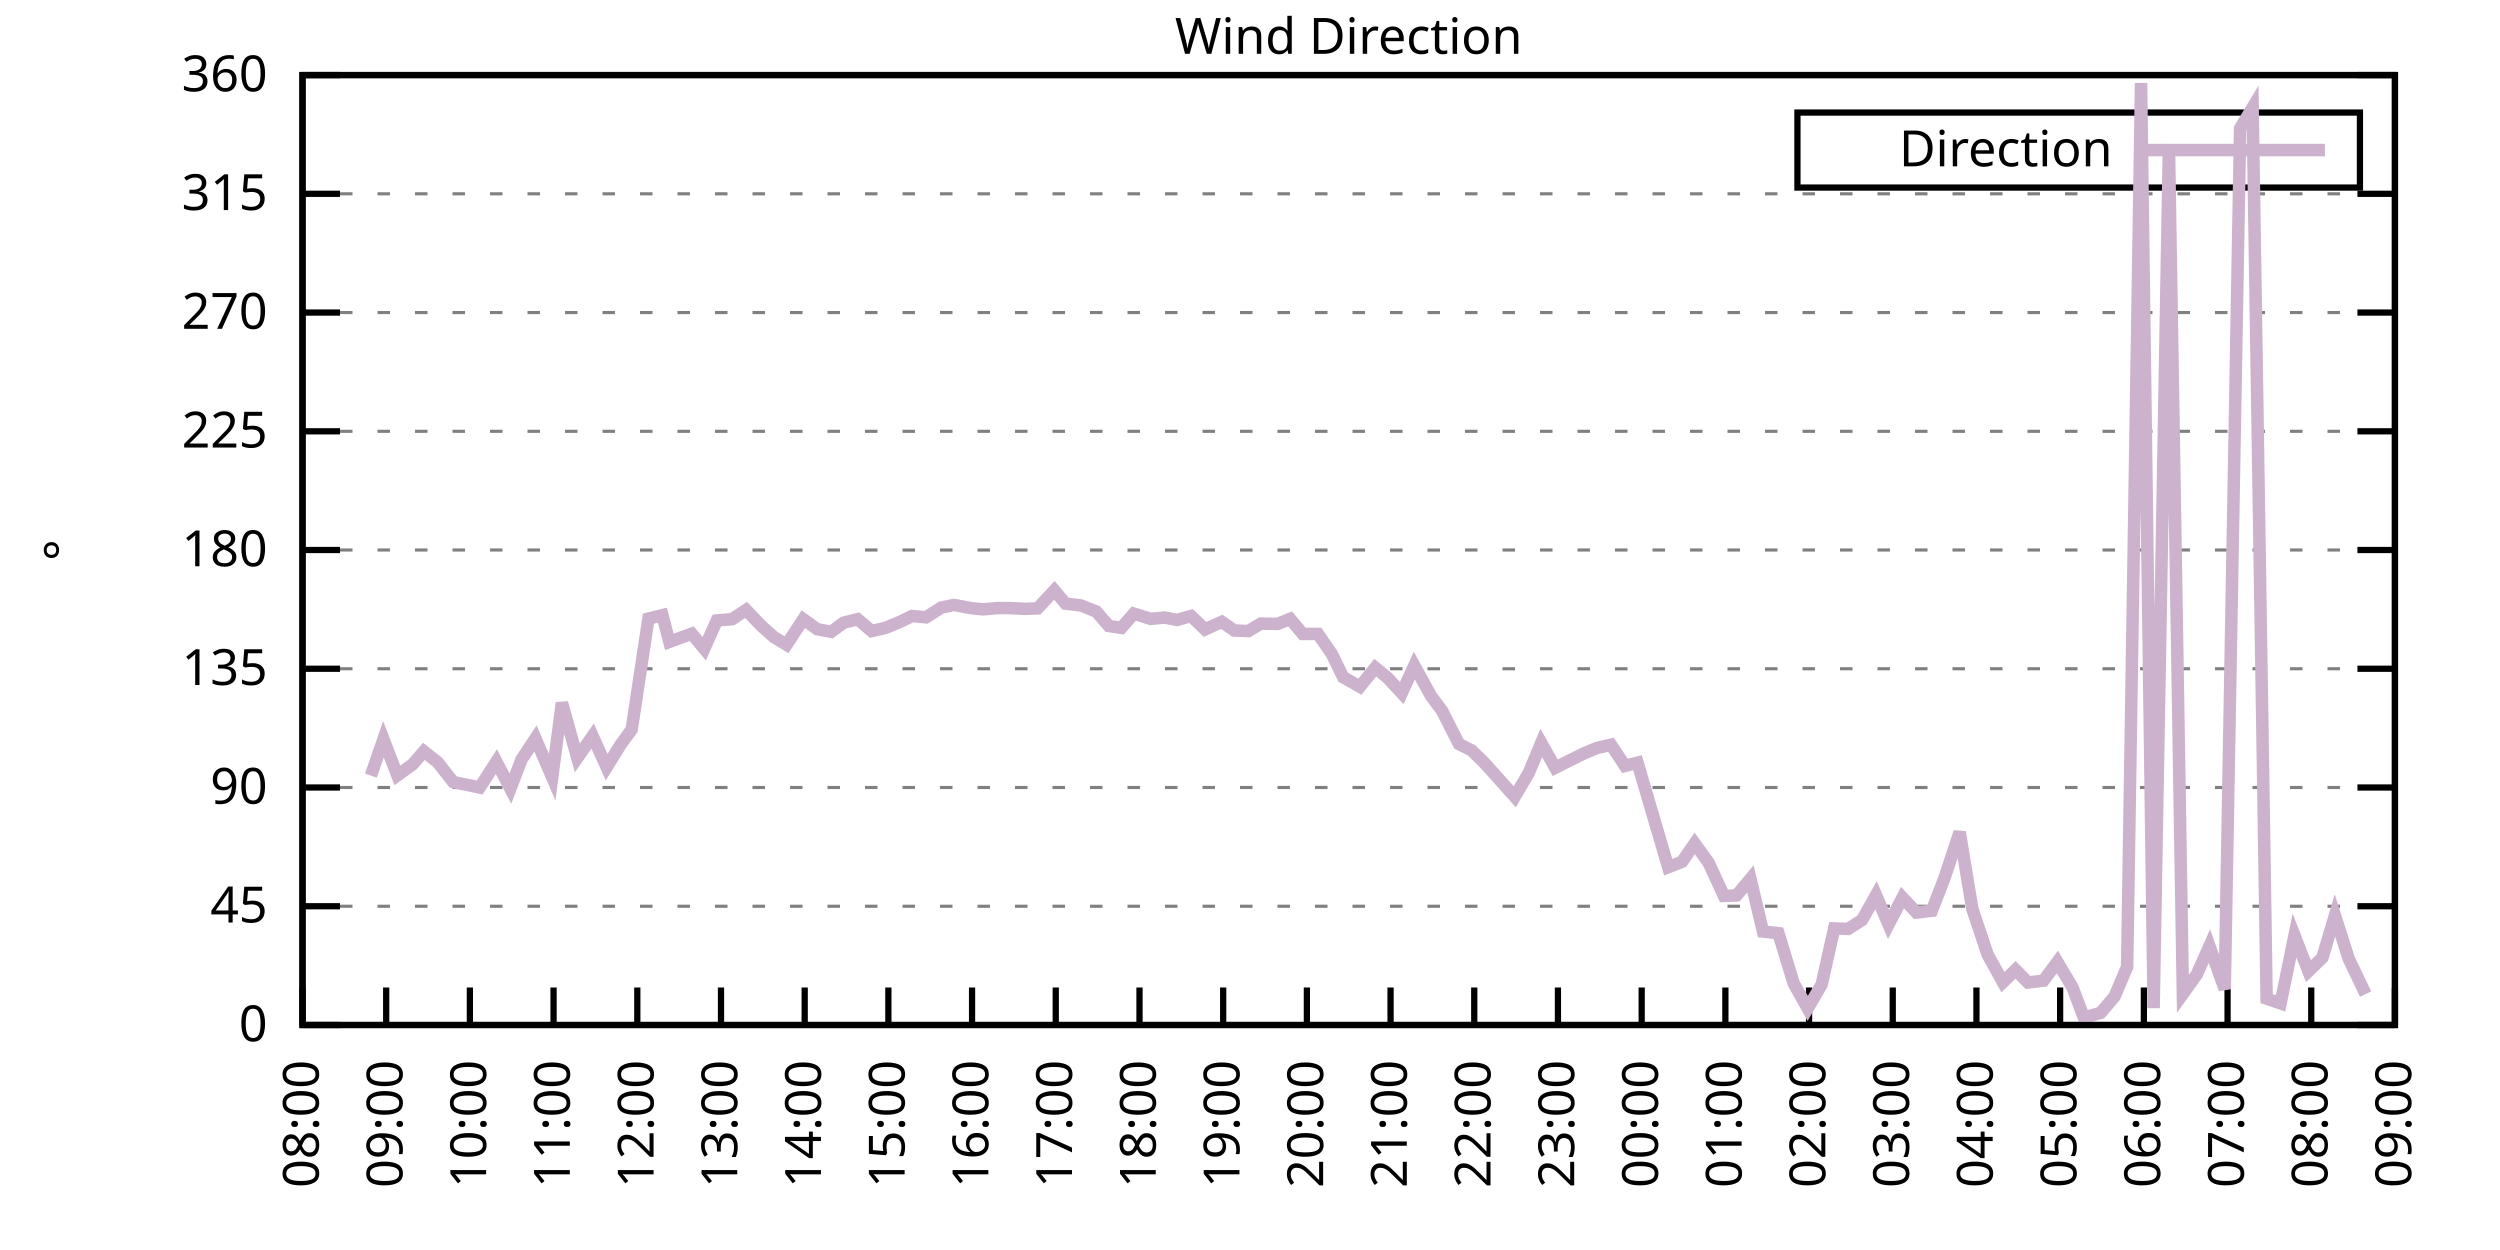
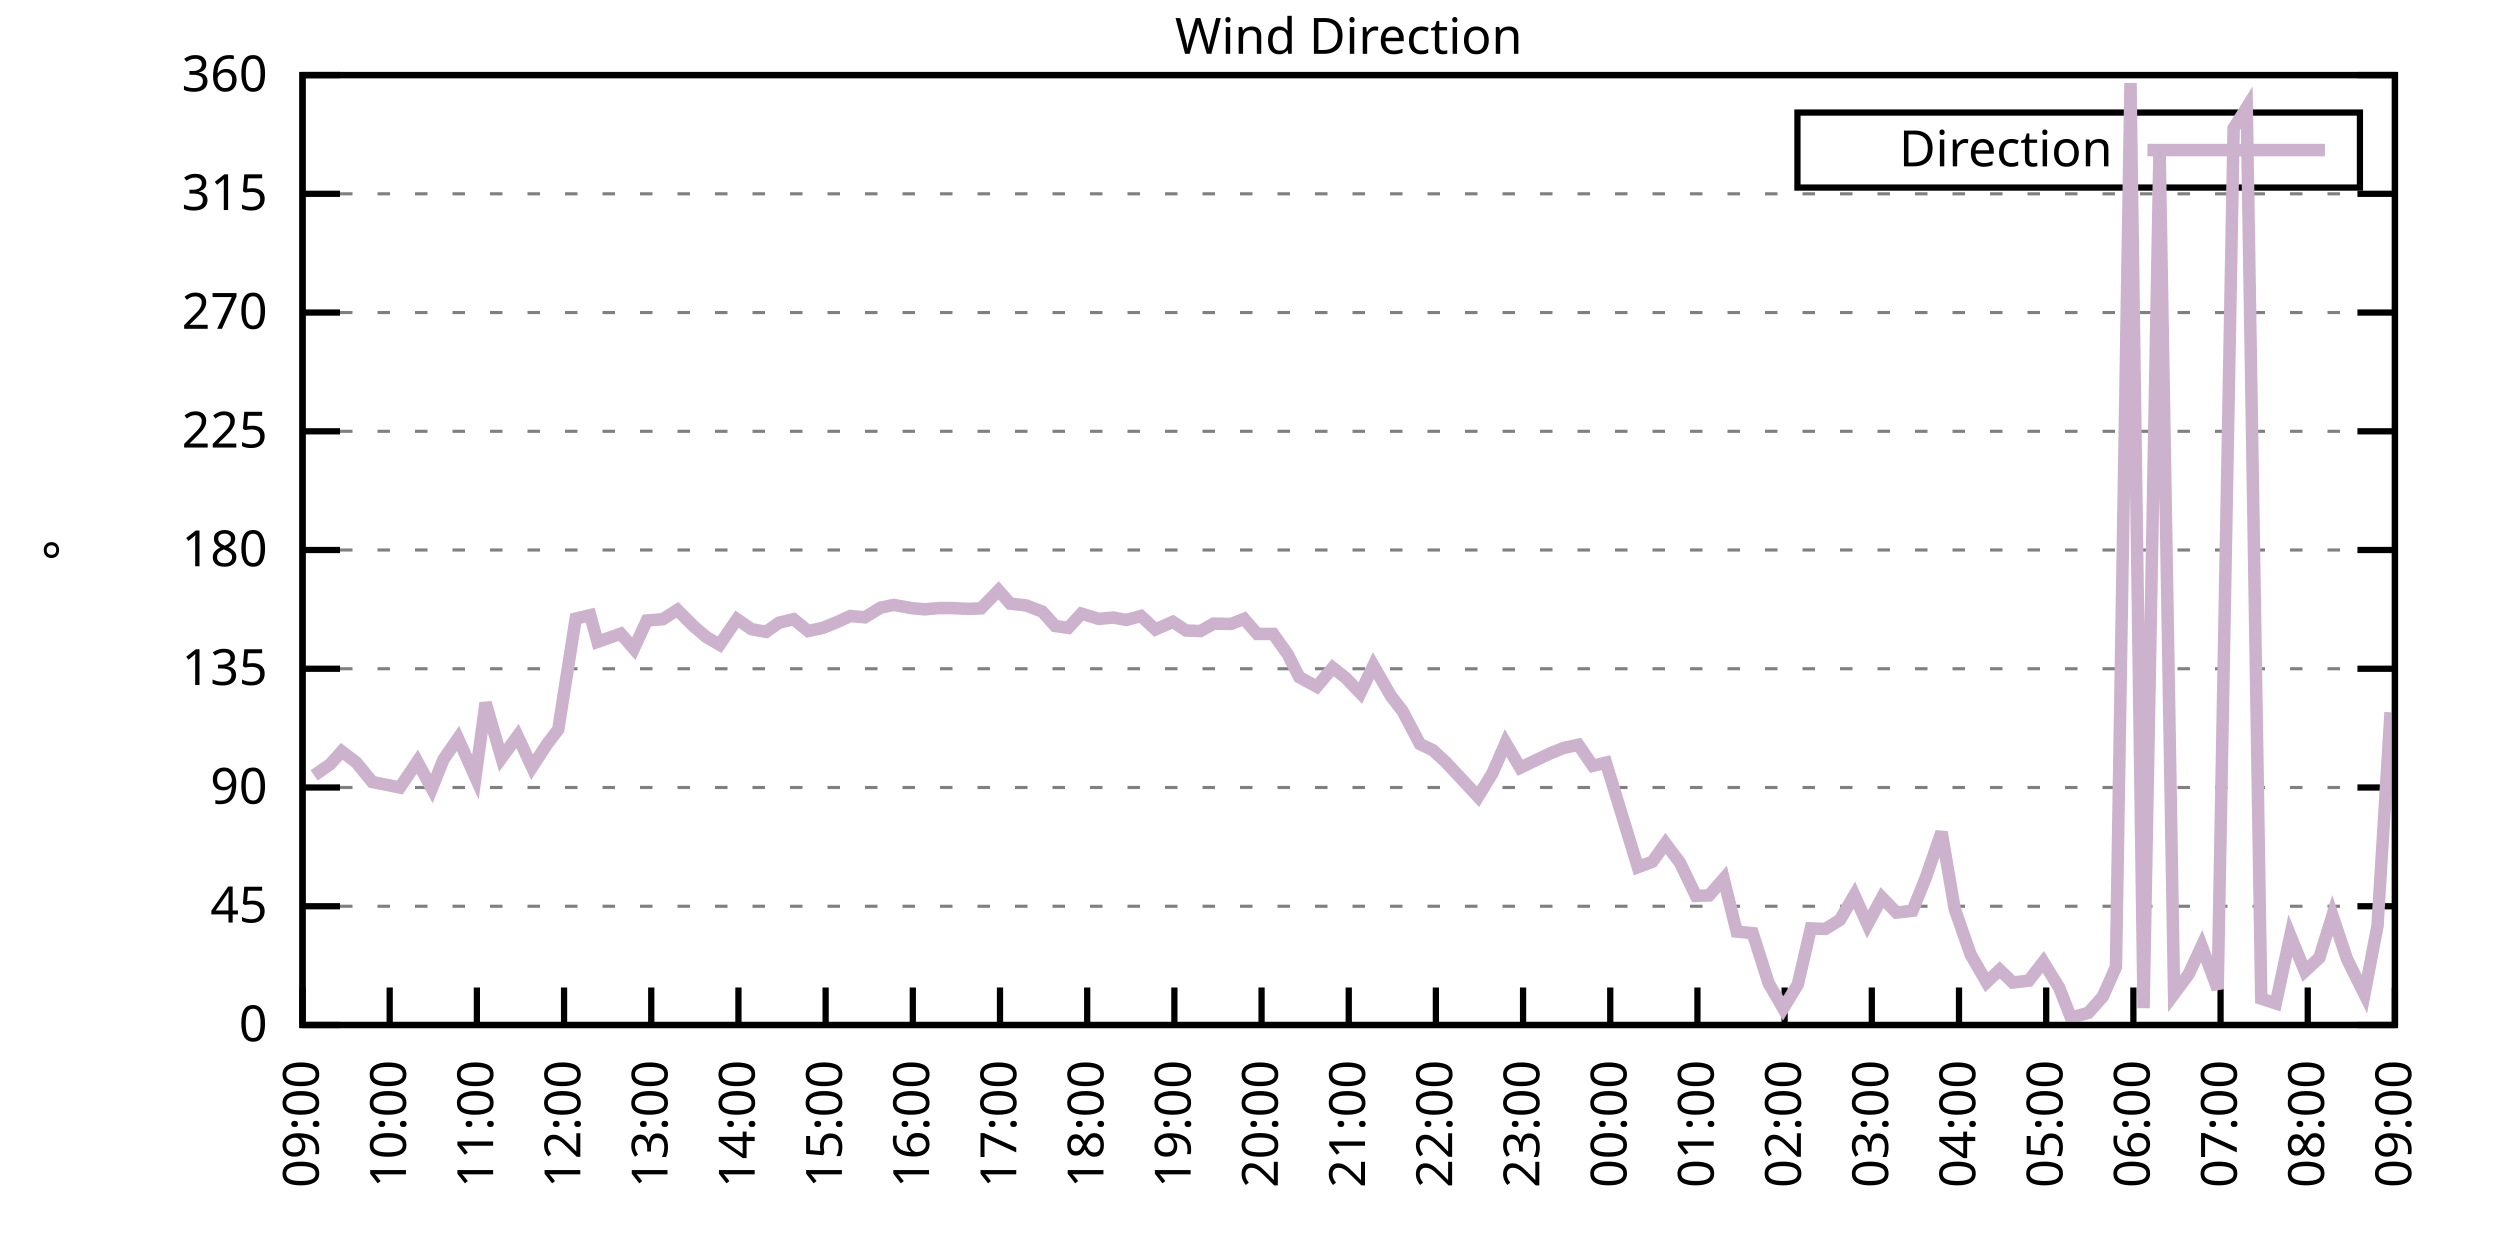
<svg xmlns="http://www.w3.org/2000/svg" xmlns:xlink="http://www.w3.org/1999/xlink" width="400" height="200" viewBox="0 0 400 200">
  <g id="gnuplot_canvas">
    <rect x="0" y="0" width="400" height="200" fill="none" />
    <defs>
      <circle id="gpDot" r="0.5" stroke-width="0.5" stroke="currentColor" />
      <path id="gpPt0" stroke-width="0.333" stroke="currentColor" d="M-1,0 h2 M0,-1 v2" />
      <path id="gpPt1" stroke-width="0.333" stroke="currentColor" d="M-1,-1 L1,1 M1,-1 L-1,1" />
      <path id="gpPt2" stroke-width="0.333" stroke="currentColor" d="M-1,0 L1,0 M0,-1 L0,1 M-1,-1 L1,1 M-1,1 L1,-1" />
      <rect id="gpPt3" stroke-width="0.333" stroke="currentColor" x="-1" y="-1" width="2" height="2" />
      <rect id="gpPt4" stroke-width="0.333" stroke="currentColor" fill="currentColor" x="-1" y="-1" width="2" height="2" />
      <circle id="gpPt5" stroke-width="0.333" stroke="currentColor" cx="0" cy="0" r="1" />
      <use xlink:href="#gpPt5" id="gpPt6" fill="currentColor" stroke="none" />
      <path id="gpPt7" stroke-width="0.333" stroke="currentColor" d="M0,-1.33 L-1.33,0.67 L1.33,0.67 z" />
      <use xlink:href="#gpPt7" id="gpPt8" fill="currentColor" stroke="none" />
      <use xlink:href="#gpPt7" id="gpPt9" stroke="currentColor" transform="rotate(180)" />
      <use xlink:href="#gpPt9" id="gpPt10" fill="currentColor" stroke="none" />
      <use xlink:href="#gpPt3" id="gpPt11" stroke="currentColor" transform="rotate(45)" />
      <use xlink:href="#gpPt11" id="gpPt12" fill="currentColor" stroke="none" />
      <path id="gpPt13" stroke-width="0.333" stroke="currentColor" d="M0,1.330 L1.265,0.411 L0.782,-1.067 L-0.782,-1.076 L-1.265,0.411 z" />
      <use xlink:href="#gpPt13" id="gpPt14" fill="currentColor" stroke="none" />
      <filter id="textbox" filterUnits="objectBoundingBox" x="0" y="0" height="1" width="1">
        <feFlood flood-color="white" flood-opacity="1" result="bgnd" />
        <feComposite in="SourceGraphic" in2="bgnd" operator="atop" />
      </filter>
      <filter id="greybox" filterUnits="objectBoundingBox" x="0" y="0" height="1" width="1">
        <feFlood flood-color="lightgrey" flood-opacity="1" result="grey" />
        <feComposite in="SourceGraphic" in2="grey" operator="atop" />
      </filter>
    </defs>
    <g fill="none" color="white" stroke="currentColor" stroke-width="1.00" stroke-linecap="butt" stroke-linejoin="miter">
</g>
    <g fill="none" color="black" stroke="currentColor" stroke-width="1.00" stroke-linecap="butt" stroke-linejoin="miter">
      <g stroke="none" shape-rendering="crispEdges">
        <polygon fill="rgb(255, 255, 255)" points="48.40,164.00 383.18,164.00 383.18,12.02 48.40,12.02 " />
      </g>
    </g>
    <g fill="none" color="black" stroke="currentColor" stroke-width="1.00" stroke-linecap="butt" stroke-linejoin="miter">
</g>
    <g fill="none" color="black" stroke="black" stroke-width="0.50" stroke-linecap="butt" stroke-linejoin="miter">
</g>
    <g fill="none" color="gray" stroke="currentColor" stroke-width="0.50" stroke-linecap="butt" stroke-linejoin="miter">
      <path stroke="gray" stroke-dasharray="2,4" class="gridline" d="M48.40,164.00 L383.19,164.00  " />
    </g>
    <g fill="none" color="gray" stroke="gray" stroke-width="1.00" stroke-linecap="butt" stroke-linejoin="miter">
</g>
    <g fill="none" color="black" stroke="currentColor" stroke-width="1.00" stroke-linecap="butt" stroke-linejoin="miter">
      <path stroke="black" d="M48.40,164.00 L54.40,164.00 M383.19,164.00 L377.19,164.00  " />
      <g transform="translate(42.80,166.60)" stroke="none" fill="black" font-family="Sans" font-size="8.00" text-anchor="end">
        <text>
          <tspan font-family="Sans"> 0</tspan>
        </text>
      </g>
    </g>
    <g fill="none" color="black" stroke="currentColor" stroke-width="1.00" stroke-linecap="butt" stroke-linejoin="miter">
</g>
    <g fill="none" color="black" stroke="black" stroke-width="0.50" stroke-linecap="butt" stroke-linejoin="miter">
</g>
    <g fill="none" color="gray" stroke="currentColor" stroke-width="0.50" stroke-linecap="butt" stroke-linejoin="miter">
      <path stroke="gray" stroke-dasharray="2,4" class="gridline" d="M48.40,145.00 L383.19,145.00  " />
    </g>
    <g fill="none" color="gray" stroke="gray" stroke-width="1.00" stroke-linecap="butt" stroke-linejoin="miter">
</g>
    <g fill="none" color="black" stroke="currentColor" stroke-width="1.00" stroke-linecap="butt" stroke-linejoin="miter">
      <path stroke="black" d="M48.40,145.00 L54.40,145.00 M383.19,145.00 L377.19,145.00  " />
      <g transform="translate(42.80,147.60)" stroke="none" fill="black" font-family="Sans" font-size="8.00" text-anchor="end">
        <text>
          <tspan font-family="Sans"> 45</tspan>
        </text>
      </g>
    </g>
    <g fill="none" color="black" stroke="currentColor" stroke-width="1.00" stroke-linecap="butt" stroke-linejoin="miter">
</g>
    <g fill="none" color="black" stroke="black" stroke-width="0.50" stroke-linecap="butt" stroke-linejoin="miter">
</g>
    <g fill="none" color="gray" stroke="currentColor" stroke-width="0.50" stroke-linecap="butt" stroke-linejoin="miter">
      <path stroke="gray" stroke-dasharray="2,4" class="gridline" d="M48.40,126.00 L383.19,126.00  " />
    </g>
    <g fill="none" color="gray" stroke="gray" stroke-width="1.00" stroke-linecap="butt" stroke-linejoin="miter">
</g>
    <g fill="none" color="black" stroke="currentColor" stroke-width="1.00" stroke-linecap="butt" stroke-linejoin="miter">
      <path stroke="black" d="M48.40,126.00 L54.40,126.00 M383.19,126.00 L377.19,126.00  " />
      <g transform="translate(42.80,128.60)" stroke="none" fill="black" font-family="Sans" font-size="8.00" text-anchor="end">
        <text>
          <tspan font-family="Sans"> 90</tspan>
        </text>
      </g>
    </g>
    <g fill="none" color="black" stroke="currentColor" stroke-width="1.00" stroke-linecap="butt" stroke-linejoin="miter">
</g>
    <g fill="none" color="black" stroke="black" stroke-width="0.50" stroke-linecap="butt" stroke-linejoin="miter">
</g>
    <g fill="none" color="gray" stroke="currentColor" stroke-width="0.50" stroke-linecap="butt" stroke-linejoin="miter">
      <path stroke="gray" stroke-dasharray="2,4" class="gridline" d="M48.40,107.00 L383.19,107.00  " />
    </g>
    <g fill="none" color="gray" stroke="gray" stroke-width="1.00" stroke-linecap="butt" stroke-linejoin="miter">
</g>
    <g fill="none" color="black" stroke="currentColor" stroke-width="1.00" stroke-linecap="butt" stroke-linejoin="miter">
      <path stroke="black" d="M48.40,107.00 L54.40,107.00 M383.19,107.00 L377.19,107.00  " />
      <g transform="translate(42.80,109.60)" stroke="none" fill="black" font-family="Sans" font-size="8.00" text-anchor="end">
        <text>
          <tspan font-family="Sans"> 135</tspan>
        </text>
      </g>
    </g>
    <g fill="none" color="black" stroke="currentColor" stroke-width="1.00" stroke-linecap="butt" stroke-linejoin="miter">
</g>
    <g fill="none" color="black" stroke="black" stroke-width="0.50" stroke-linecap="butt" stroke-linejoin="miter">
</g>
    <g fill="none" color="gray" stroke="currentColor" stroke-width="0.50" stroke-linecap="butt" stroke-linejoin="miter">
      <path stroke="gray" stroke-dasharray="2,4" class="gridline" d="M48.40,88.00 L383.19,88.00  " />
    </g>
    <g fill="none" color="gray" stroke="gray" stroke-width="1.00" stroke-linecap="butt" stroke-linejoin="miter">
</g>
    <g fill="none" color="black" stroke="currentColor" stroke-width="1.00" stroke-linecap="butt" stroke-linejoin="miter">
      <path stroke="black" d="M48.40,88.00 L54.40,88.00 M383.19,88.00 L377.19,88.00  " />
      <g transform="translate(42.80,90.60)" stroke="none" fill="black" font-family="Sans" font-size="8.00" text-anchor="end">
        <text>
          <tspan font-family="Sans"> 180</tspan>
        </text>
      </g>
    </g>
    <g fill="none" color="black" stroke="currentColor" stroke-width="1.00" stroke-linecap="butt" stroke-linejoin="miter">
</g>
    <g fill="none" color="black" stroke="black" stroke-width="0.50" stroke-linecap="butt" stroke-linejoin="miter">
</g>
    <g fill="none" color="gray" stroke="currentColor" stroke-width="0.50" stroke-linecap="butt" stroke-linejoin="miter">
      <path stroke="gray" stroke-dasharray="2,4" class="gridline" d="M48.40,69.01 L383.19,69.01  " />
    </g>
    <g fill="none" color="gray" stroke="gray" stroke-width="1.00" stroke-linecap="butt" stroke-linejoin="miter">
</g>
    <g fill="none" color="black" stroke="currentColor" stroke-width="1.00" stroke-linecap="butt" stroke-linejoin="miter">
      <path stroke="black" d="M48.40,69.01 L54.40,69.01 M383.19,69.01 L377.19,69.01  " />
      <g transform="translate(42.80,71.61)" stroke="none" fill="black" font-family="Sans" font-size="8.00" text-anchor="end">
        <text>
          <tspan font-family="Sans"> 225</tspan>
        </text>
      </g>
    </g>
    <g fill="none" color="black" stroke="currentColor" stroke-width="1.00" stroke-linecap="butt" stroke-linejoin="miter">
</g>
    <g fill="none" color="black" stroke="black" stroke-width="0.50" stroke-linecap="butt" stroke-linejoin="miter">
</g>
    <g fill="none" color="gray" stroke="currentColor" stroke-width="0.50" stroke-linecap="butt" stroke-linejoin="miter">
      <path stroke="gray" stroke-dasharray="2,4" class="gridline" d="M48.40,50.01 L383.19,50.01  " />
    </g>
    <g fill="none" color="gray" stroke="gray" stroke-width="1.00" stroke-linecap="butt" stroke-linejoin="miter">
</g>
    <g fill="none" color="black" stroke="currentColor" stroke-width="1.00" stroke-linecap="butt" stroke-linejoin="miter">
      <path stroke="black" d="M48.40,50.01 L54.40,50.01 M383.19,50.01 L377.19,50.01  " />
      <g transform="translate(42.80,52.61)" stroke="none" fill="black" font-family="Sans" font-size="8.00" text-anchor="end">
        <text>
          <tspan font-family="Sans"> 270</tspan>
        </text>
      </g>
    </g>
    <g fill="none" color="black" stroke="currentColor" stroke-width="1.00" stroke-linecap="butt" stroke-linejoin="miter">
</g>
    <g fill="none" color="black" stroke="black" stroke-width="0.50" stroke-linecap="butt" stroke-linejoin="miter">
</g>
    <g fill="none" color="gray" stroke="currentColor" stroke-width="0.50" stroke-linecap="butt" stroke-linejoin="miter">
      <path stroke="gray" stroke-dasharray="2,4" class="gridline" d="M48.40,31.01 L383.19,31.01  " />
    </g>
    <g fill="none" color="gray" stroke="gray" stroke-width="1.00" stroke-linecap="butt" stroke-linejoin="miter">
</g>
    <g fill="none" color="black" stroke="currentColor" stroke-width="1.00" stroke-linecap="butt" stroke-linejoin="miter">
      <path stroke="black" d="M48.40,31.01 L54.40,31.01 M383.19,31.01 L377.19,31.01  " />
      <g transform="translate(42.80,33.61)" stroke="none" fill="black" font-family="Sans" font-size="8.00" text-anchor="end">
        <text>
          <tspan font-family="Sans"> 315</tspan>
        </text>
      </g>
    </g>
    <g fill="none" color="black" stroke="currentColor" stroke-width="1.00" stroke-linecap="butt" stroke-linejoin="miter">
</g>
    <g fill="none" color="black" stroke="black" stroke-width="0.50" stroke-linecap="butt" stroke-linejoin="miter">
</g>
    <g fill="none" color="gray" stroke="currentColor" stroke-width="0.50" stroke-linecap="butt" stroke-linejoin="miter">
      <path stroke="gray" stroke-dasharray="2,4" class="gridline" d="M48.40,12.01 L383.19,12.01  " />
    </g>
    <g fill="none" color="gray" stroke="gray" stroke-width="1.00" stroke-linecap="butt" stroke-linejoin="miter">
</g>
    <g fill="none" color="black" stroke="currentColor" stroke-width="1.00" stroke-linecap="butt" stroke-linejoin="miter">
      <path stroke="black" d="M48.40,12.01 L54.40,12.01 M383.19,12.01 L377.19,12.01  " />
      <g transform="translate(42.80,14.61)" stroke="none" fill="black" font-family="Sans" font-size="8.00" text-anchor="end">
        <text>
          <tspan font-family="Sans"> 360</tspan>
        </text>
      </g>
    </g>
    <g fill="none" color="black" stroke="currentColor" stroke-width="1.00" stroke-linecap="butt" stroke-linejoin="miter">
      <path stroke="black" d="M48.40,164.00 L48.40,158.00  " />
      <g transform="translate(51.00,169.60) rotate(270.00)" stroke="none" fill="black" font-family="Sans" font-size="8.00" text-anchor="end">
        <text>
-           <tspan font-family="Sans">08:00</tspan>
-         </text>
-       </g>
-     </g>
-     <g fill="none" color="black" stroke="currentColor" stroke-width="1.00" stroke-linecap="butt" stroke-linejoin="miter">
-       <path stroke="black" d="M61.79,164.00 L61.79,158.00  " />
-       <g transform="translate(64.39,169.60) rotate(270.00)" stroke="none" fill="black" font-family="Sans" font-size="8.00" text-anchor="end">
-         <text>
          <tspan font-family="Sans">09:00</tspan>
        </text>
      </g>
    </g>
    <g fill="none" color="black" stroke="currentColor" stroke-width="1.00" stroke-linecap="butt" stroke-linejoin="miter">
-       <path stroke="black" d="M75.18,164.00 L75.18,158.00  " />
-       <g transform="translate(77.78,169.60) rotate(270.00)" stroke="none" fill="black" font-family="Sans" font-size="8.00" text-anchor="end">
+       <path stroke="black" d="M62.35,164.00 L62.35,158.00  " />
+       <g transform="translate(64.95,169.60) rotate(270.00)" stroke="none" fill="black" font-family="Sans" font-size="8.00" text-anchor="end">
        <text>
          <tspan font-family="Sans">10:00</tspan>
        </text>
      </g>
    </g>
    <g fill="none" color="black" stroke="currentColor" stroke-width="1.00" stroke-linecap="butt" stroke-linejoin="miter">
-       <path stroke="black" d="M88.57,164.00 L88.57,158.00  " />
-       <g transform="translate(91.17,169.60) rotate(270.00)" stroke="none" fill="black" font-family="Sans" font-size="8.00" text-anchor="end">
+       <path stroke="black" d="M76.30,164.00 L76.30,158.00  " />
+       <g transform="translate(78.90,169.60) rotate(270.00)" stroke="none" fill="black" font-family="Sans" font-size="8.00" text-anchor="end">
        <text>
          <tspan font-family="Sans">11:00</tspan>
        </text>
      </g>
    </g>
    <g fill="none" color="black" stroke="currentColor" stroke-width="1.00" stroke-linecap="butt" stroke-linejoin="miter">
-       <path stroke="black" d="M101.97,164.00 L101.97,158.00  " />
-       <g transform="translate(104.57,169.60) rotate(270.00)" stroke="none" fill="black" font-family="Sans" font-size="8.00" text-anchor="end">
+       <path stroke="black" d="M90.25,164.00 L90.25,158.00  " />
+       <g transform="translate(92.85,169.60) rotate(270.00)" stroke="none" fill="black" font-family="Sans" font-size="8.00" text-anchor="end">
        <text>
          <tspan font-family="Sans">12:00</tspan>
        </text>
      </g>
    </g>
    <g fill="none" color="black" stroke="currentColor" stroke-width="1.00" stroke-linecap="butt" stroke-linejoin="miter">
-       <path stroke="black" d="M115.36,164.00 L115.36,158.00  " />
-       <g transform="translate(117.96,169.60) rotate(270.00)" stroke="none" fill="black" font-family="Sans" font-size="8.00" text-anchor="end">
+       <path stroke="black" d="M104.20,164.00 L104.20,158.00  " />
+       <g transform="translate(106.80,169.60) rotate(270.00)" stroke="none" fill="black" font-family="Sans" font-size="8.00" text-anchor="end">
        <text>
          <tspan font-family="Sans">13:00</tspan>
        </text>
      </g>
    </g>
    <g fill="none" color="black" stroke="currentColor" stroke-width="1.00" stroke-linecap="butt" stroke-linejoin="miter">
-       <path stroke="black" d="M128.75,164.00 L128.75,158.00  " />
-       <g transform="translate(131.35,169.60) rotate(270.00)" stroke="none" fill="black" font-family="Sans" font-size="8.00" text-anchor="end">
+       <path stroke="black" d="M118.15,164.00 L118.15,158.00  " />
+       <g transform="translate(120.75,169.60) rotate(270.00)" stroke="none" fill="black" font-family="Sans" font-size="8.00" text-anchor="end">
        <text>
          <tspan font-family="Sans">14:00</tspan>
        </text>
      </g>
    </g>
    <g fill="none" color="black" stroke="currentColor" stroke-width="1.00" stroke-linecap="butt" stroke-linejoin="miter">
-       <path stroke="black" d="M142.14,164.00 L142.14,158.00  " />
-       <g transform="translate(144.74,169.60) rotate(270.00)" stroke="none" fill="black" font-family="Sans" font-size="8.00" text-anchor="end">
+       <path stroke="black" d="M132.10,164.00 L132.10,158.00  " />
+       <g transform="translate(134.70,169.60) rotate(270.00)" stroke="none" fill="black" font-family="Sans" font-size="8.00" text-anchor="end">
        <text>
          <tspan font-family="Sans">15:00</tspan>
        </text>
      </g>
    </g>
    <g fill="none" color="black" stroke="currentColor" stroke-width="1.00" stroke-linecap="butt" stroke-linejoin="miter">
-       <path stroke="black" d="M155.53,164.00 L155.53,158.00  " />
-       <g transform="translate(158.13,169.60) rotate(270.00)" stroke="none" fill="black" font-family="Sans" font-size="8.00" text-anchor="end">
+       <path stroke="black" d="M146.05,164.00 L146.05,158.00  " />
+       <g transform="translate(148.65,169.60) rotate(270.00)" stroke="none" fill="black" font-family="Sans" font-size="8.00" text-anchor="end">
        <text>
          <tspan font-family="Sans">16:00</tspan>
        </text>
      </g>
    </g>
    <g fill="none" color="black" stroke="currentColor" stroke-width="1.00" stroke-linecap="butt" stroke-linejoin="miter">
-       <path stroke="black" d="M168.92,164.00 L168.92,158.00  " />
-       <g transform="translate(171.52,169.60) rotate(270.00)" stroke="none" fill="black" font-family="Sans" font-size="8.00" text-anchor="end">
+       <path stroke="black" d="M160.00,164.00 L160.00,158.00  " />
+       <g transform="translate(162.60,169.60) rotate(270.00)" stroke="none" fill="black" font-family="Sans" font-size="8.00" text-anchor="end">
        <text>
          <tspan font-family="Sans">17:00</tspan>
        </text>
      </g>
    </g>
    <g fill="none" color="black" stroke="currentColor" stroke-width="1.00" stroke-linecap="butt" stroke-linejoin="miter">
-       <path stroke="black" d="M182.32,164.00 L182.32,158.00  " />
-       <g transform="translate(184.92,169.60) rotate(270.00)" stroke="none" fill="black" font-family="Sans" font-size="8.00" text-anchor="end">
+       <path stroke="black" d="M173.95,164.00 L173.95,158.00  " />
+       <g transform="translate(176.55,169.60) rotate(270.00)" stroke="none" fill="black" font-family="Sans" font-size="8.00" text-anchor="end">
        <text>
          <tspan font-family="Sans">18:00</tspan>
        </text>
      </g>
    </g>
    <g fill="none" color="black" stroke="currentColor" stroke-width="1.00" stroke-linecap="butt" stroke-linejoin="miter">
-       <path stroke="black" d="M195.71,164.00 L195.71,158.00  " />
-       <g transform="translate(198.31,169.60) rotate(270.00)" stroke="none" fill="black" font-family="Sans" font-size="8.00" text-anchor="end">
+       <path stroke="black" d="M187.90,164.00 L187.90,158.00  " />
+       <g transform="translate(190.50,169.60) rotate(270.00)" stroke="none" fill="black" font-family="Sans" font-size="8.00" text-anchor="end">
        <text>
          <tspan font-family="Sans">19:00</tspan>
        </text>
      </g>
    </g>
    <g fill="none" color="black" stroke="currentColor" stroke-width="1.00" stroke-linecap="butt" stroke-linejoin="miter">
-       <path stroke="black" d="M209.10,164.00 L209.10,158.00  " />
-       <g transform="translate(211.70,169.60) rotate(270.00)" stroke="none" fill="black" font-family="Sans" font-size="8.00" text-anchor="end">
+       <path stroke="black" d="M201.85,164.00 L201.85,158.00  " />
+       <g transform="translate(204.45,169.60) rotate(270.00)" stroke="none" fill="black" font-family="Sans" font-size="8.00" text-anchor="end">
        <text>
          <tspan font-family="Sans">20:00</tspan>
        </text>
      </g>
    </g>
    <g fill="none" color="black" stroke="currentColor" stroke-width="1.00" stroke-linecap="butt" stroke-linejoin="miter">
-       <path stroke="black" d="M222.49,164.00 L222.49,158.00  " />
-       <g transform="translate(225.09,169.60) rotate(270.00)" stroke="none" fill="black" font-family="Sans" font-size="8.00" text-anchor="end">
+       <path stroke="black" d="M215.80,164.00 L215.80,158.00  " />
+       <g transform="translate(218.40,169.60) rotate(270.00)" stroke="none" fill="black" font-family="Sans" font-size="8.00" text-anchor="end">
        <text>
          <tspan font-family="Sans">21:00</tspan>
        </text>
      </g>
    </g>
    <g fill="none" color="black" stroke="currentColor" stroke-width="1.00" stroke-linecap="butt" stroke-linejoin="miter">
-       <path stroke="black" d="M235.88,164.00 L235.88,158.00  " />
-       <g transform="translate(238.48,169.60) rotate(270.00)" stroke="none" fill="black" font-family="Sans" font-size="8.00" text-anchor="end">
+       <path stroke="black" d="M229.74,164.00 L229.74,158.00  " />
+       <g transform="translate(232.34,169.60) rotate(270.00)" stroke="none" fill="black" font-family="Sans" font-size="8.00" text-anchor="end">
        <text>
          <tspan font-family="Sans">22:00</tspan>
        </text>
      </g>
    </g>
    <g fill="none" color="black" stroke="currentColor" stroke-width="1.00" stroke-linecap="butt" stroke-linejoin="miter">
-       <path stroke="black" d="M249.27,164.00 L249.27,158.00  " />
-       <g transform="translate(251.87,169.60) rotate(270.00)" stroke="none" fill="black" font-family="Sans" font-size="8.00" text-anchor="end">
+       <path stroke="black" d="M243.69,164.00 L243.69,158.00  " />
+       <g transform="translate(246.29,169.60) rotate(270.00)" stroke="none" fill="black" font-family="Sans" font-size="8.00" text-anchor="end">
        <text>
          <tspan font-family="Sans">23:00</tspan>
        </text>
      </g>
    </g>
    <g fill="none" color="black" stroke="currentColor" stroke-width="1.00" stroke-linecap="butt" stroke-linejoin="miter">
-       <path stroke="black" d="M262.67,164.00 L262.67,158.00  " />
-       <g transform="translate(265.27,169.60) rotate(270.00)" stroke="none" fill="black" font-family="Sans" font-size="8.00" text-anchor="end">
+       <path stroke="black" d="M257.64,164.00 L257.64,158.00  " />
+       <g transform="translate(260.24,169.60) rotate(270.00)" stroke="none" fill="black" font-family="Sans" font-size="8.00" text-anchor="end">
        <text>
          <tspan font-family="Sans">00:00</tspan>
        </text>
      </g>
    </g>
    <g fill="none" color="black" stroke="currentColor" stroke-width="1.00" stroke-linecap="butt" stroke-linejoin="miter">
-       <path stroke="black" d="M276.06,164.00 L276.06,158.00  " />
-       <g transform="translate(278.66,169.60) rotate(270.00)" stroke="none" fill="black" font-family="Sans" font-size="8.00" text-anchor="end">
+       <path stroke="black" d="M271.59,164.00 L271.59,158.00  " />
+       <g transform="translate(274.19,169.60) rotate(270.00)" stroke="none" fill="black" font-family="Sans" font-size="8.00" text-anchor="end">
        <text>
          <tspan font-family="Sans">01:00</tspan>
        </text>
      </g>
    </g>
    <g fill="none" color="black" stroke="currentColor" stroke-width="1.00" stroke-linecap="butt" stroke-linejoin="miter">
-       <path stroke="black" d="M289.45,164.00 L289.45,158.00  " />
-       <g transform="translate(292.05,169.60) rotate(270.00)" stroke="none" fill="black" font-family="Sans" font-size="8.00" text-anchor="end">
+       <path stroke="black" d="M285.54,164.00 L285.54,158.00  " />
+       <g transform="translate(288.14,169.60) rotate(270.00)" stroke="none" fill="black" font-family="Sans" font-size="8.00" text-anchor="end">
        <text>
          <tspan font-family="Sans">02:00</tspan>
        </text>
      </g>
    </g>
    <g fill="none" color="black" stroke="currentColor" stroke-width="1.00" stroke-linecap="butt" stroke-linejoin="miter">
-       <path stroke="black" d="M302.84,164.00 L302.84,158.00  " />
-       <g transform="translate(305.44,169.60) rotate(270.00)" stroke="none" fill="black" font-family="Sans" font-size="8.00" text-anchor="end">
+       <path stroke="black" d="M299.49,164.00 L299.49,158.00  " />
+       <g transform="translate(302.09,169.60) rotate(270.00)" stroke="none" fill="black" font-family="Sans" font-size="8.00" text-anchor="end">
        <text>
          <tspan font-family="Sans">03:00</tspan>
        </text>
      </g>
    </g>
    <g fill="none" color="black" stroke="currentColor" stroke-width="1.00" stroke-linecap="butt" stroke-linejoin="miter">
-       <path stroke="black" d="M316.23,164.00 L316.23,158.00  " />
-       <g transform="translate(318.83,169.60) rotate(270.00)" stroke="none" fill="black" font-family="Sans" font-size="8.00" text-anchor="end">
+       <path stroke="black" d="M313.44,164.00 L313.44,158.00  " />
+       <g transform="translate(316.04,169.60) rotate(270.00)" stroke="none" fill="black" font-family="Sans" font-size="8.00" text-anchor="end">
        <text>
          <tspan font-family="Sans">04:00</tspan>
        </text>
      </g>
    </g>
    <g fill="none" color="black" stroke="currentColor" stroke-width="1.00" stroke-linecap="butt" stroke-linejoin="miter">
-       <path stroke="black" d="M329.62,164.00 L329.62,158.00  " />
-       <g transform="translate(332.22,169.60) rotate(270.00)" stroke="none" fill="black" font-family="Sans" font-size="8.00" text-anchor="end">
+       <path stroke="black" d="M327.39,164.00 L327.39,158.00  " />
+       <g transform="translate(329.99,169.60) rotate(270.00)" stroke="none" fill="black" font-family="Sans" font-size="8.00" text-anchor="end">
        <text>
          <tspan font-family="Sans">05:00</tspan>
        </text>
      </g>
    </g>
    <g fill="none" color="black" stroke="currentColor" stroke-width="1.00" stroke-linecap="butt" stroke-linejoin="miter">
-       <path stroke="black" d="M343.02,164.00 L343.02,158.00  " />
-       <g transform="translate(345.62,169.60) rotate(270.00)" stroke="none" fill="black" font-family="Sans" font-size="8.00" text-anchor="end">
+       <path stroke="black" d="M341.34,164.00 L341.34,158.00  " />
+       <g transform="translate(343.94,169.60) rotate(270.00)" stroke="none" fill="black" font-family="Sans" font-size="8.00" text-anchor="end">
        <text>
          <tspan font-family="Sans">06:00</tspan>
        </text>
      </g>
    </g>
    <g fill="none" color="black" stroke="currentColor" stroke-width="1.00" stroke-linecap="butt" stroke-linejoin="miter">
-       <path stroke="black" d="M356.41,164.00 L356.41,158.00  " />
-       <g transform="translate(359.01,169.60) rotate(270.00)" stroke="none" fill="black" font-family="Sans" font-size="8.00" text-anchor="end">
+       <path stroke="black" d="M355.29,164.00 L355.29,158.00  " />
+       <g transform="translate(357.89,169.60) rotate(270.00)" stroke="none" fill="black" font-family="Sans" font-size="8.00" text-anchor="end">
        <text>
          <tspan font-family="Sans">07:00</tspan>
        </text>
      </g>
    </g>
    <g fill="none" color="black" stroke="currentColor" stroke-width="1.00" stroke-linecap="butt" stroke-linejoin="miter">
-       <path stroke="black" d="M369.80,164.00 L369.80,158.00  " />
-       <g transform="translate(372.40,169.60) rotate(270.00)" stroke="none" fill="black" font-family="Sans" font-size="8.00" text-anchor="end">
+       <path stroke="black" d="M369.24,164.00 L369.24,158.00  " />
+       <g transform="translate(371.84,169.60) rotate(270.00)" stroke="none" fill="black" font-family="Sans" font-size="8.00" text-anchor="end">
        <text>
          <tspan font-family="Sans">08:00</tspan>
        </text>
      </g>
    </g>
    <g fill="none" color="black" stroke="currentColor" stroke-width="1.00" stroke-linecap="butt" stroke-linejoin="miter">
      <path stroke="black" d="M383.19,164.00 L383.19,158.00  " />
      <g transform="translate(385.79,169.60) rotate(270.00)" stroke="none" fill="black" font-family="Sans" font-size="8.00" text-anchor="end">
        <text>
          <tspan font-family="Sans">09:00</tspan>
        </text>
      </g>
    </g>
    <g fill="none" color="black" stroke="currentColor" stroke-width="1.00" stroke-linecap="butt" stroke-linejoin="miter">
</g>
    <g fill="none" color="black" stroke="currentColor" stroke-width="1.00" stroke-linecap="butt" stroke-linejoin="miter">
      <path stroke="black" d="M48.40,12.01 L48.40,164.00 L383.19,164.00 L383.19,12.01 L48.40,12.01 Z  " />
    </g>
    <g fill="none" color="black" stroke="currentColor" stroke-width="1.00" stroke-linecap="butt" stroke-linejoin="miter">
</g>
    <g fill="none" color="black" stroke="currentColor" stroke-width="1.00" stroke-linecap="butt" stroke-linejoin="miter">
      <path stroke="black" d="M287.59,30.01 L287.59,18.01 L377.59,18.01 L377.59,30.01 L287.59,30.01 Z  " />
    </g>
    <g id="Wind_direction_plot_1">
      <g fill="none" color="white" stroke="black" stroke-width="2.00" stroke-linecap="butt" stroke-linejoin="miter">
</g>
      <g fill="none" color="black" stroke="currentColor" stroke-width="2.00" stroke-linecap="butt" stroke-linejoin="miter">
        <g transform="translate(337.99,26.61)" stroke="none" fill="black" font-family="Sans" font-size="8.00" text-anchor="end">
          <text>
            <tspan font-family="Sans">Direction</tspan>
          </text>
        </g>
      </g>
      <g fill="none" color="black" stroke="currentColor" stroke-width="2.00" stroke-linecap="butt" stroke-linejoin="miter">
-         <path stroke="rgb(204, 178, 204)" d="M343.59,24.01 L371.99,24.01 M59.34,124.10 L61.35,118.28 L63.58,124.06 L66.03,122.29 L67.82,120.22 L70.05,121.99   L72.50,125.12 L76.75,126.00 L79.42,121.86 L81.66,126.17 L83.44,121.53 L85.67,118.15 L88.35,124.36 L89.91,112.45   L92.37,121.27 L94.82,117.77 L97.06,122.75 L99.29,119.16 L101.07,116.71 L103.75,98.98 L105.98,98.43 L107.10,102.70   L110.67,101.39 L112.68,103.80 L114.69,99.28 L117.14,99.07 L119.38,97.59 L121.83,100.16 L123.84,101.94 L125.85,103.16   L128.53,99.07 L130.76,100.67 L132.99,101.09 L135.00,99.62 L137.23,99.07 L139.46,100.97 L141.69,100.46 L143.93,99.53   L145.94,98.56 L148.17,98.77 L150.62,97.21 L152.63,96.79 L155.31,97.29 L157.32,97.50 L159.55,97.29 L161.56,97.29   L164.01,97.42 L166.02,97.34 L168.70,94.46 L170.49,96.58 L172.94,96.87 L175.40,97.84 L177.41,100.16 L179.41,100.46   L181.42,98.18 L184.10,99.02 L186.33,98.81 L188.34,99.19 L190.57,98.56 L192.81,100.71 L195.48,99.49 L197.49,100.88   L199.73,100.97 L201.73,99.78 L204.41,99.83 L206.42,99.02 L208.43,101.43 L210.88,101.43 L213.12,104.68 L214.90,108.35   L217.58,109.87 L220.04,106.83 L222.04,108.48 L224.28,110.89 L226.29,106.50 L228.96,111.35 L230.75,113.76 L233.43,119.04   L235.44,120.05 L237.44,121.99 L239.68,124.48 L242.36,127.48 L244.59,123.68 L246.60,118.87 L248.83,122.84 L251.28,121.61   L253.51,120.51 L255.52,119.67 L257.76,119.16 L259.99,122.54 L262.00,122.03 L266.91,138.75 L269.14,137.87 L271.15,134.95   L273.38,138.04 L275.83,143.35 L277.84,143.27 L280.07,140.61 L282.08,149.05 L284.54,149.31 L286.99,157.33 L289.23,161.34   L291.46,157.54 L293.47,148.55 L295.70,148.63 L297.93,147.20 L300.16,143.23 L302.17,147.91 L304.40,143.61 L306.63,146.01   L309.09,145.72 L311.10,140.53 L313.55,133.14 L315.56,145.38 L318.02,152.73 L320.47,157.16 L322.48,155.18 L324.49,157.20   L326.95,156.91 L329.18,153.91 L331.63,158.05 L333.42,162.82 L336.10,162.06 L338.33,159.44 L340.34,154.71 L342.57,13.28   L344.58,161.30 L347.03,23.32 L349.26,159.02 L351.50,155.89 L353.51,151.38 L355.96,158.26 L358.42,20.54 L360.42,17.20   L362.66,159.78 L364.89,160.54 L367.12,149.69 L369.35,155.39 L371.58,153.23 L373.59,146.48 L375.82,153.45 L378.50,159.06    " />
+         <path stroke="rgb(204, 178, 204)" d="M343.59,24.01 L371.99,24.01 M50.26,124.06 L52.82,122.29 L54.68,120.22 L57.00,121.99 L59.56,125.12 L63.98,126.00   L66.77,121.86 L69.09,126.17 L70.95,121.53 L73.28,118.15 L76.07,124.36 L77.69,112.45 L80.25,121.27 L82.81,117.77   L85.13,122.75 L87.46,119.16 L89.32,116.71 L92.11,98.98 L94.43,98.43 L95.60,102.70 L99.32,101.39 L101.41,103.80   L103.50,99.28 L106.06,99.07 L108.38,97.59 L110.94,100.16 L113.03,101.94 L115.13,103.16 L117.92,99.07 L120.24,100.67   L122.57,101.09 L124.66,99.62 L126.98,99.07 L129.31,100.97 L131.63,100.46 L133.96,99.53 L136.05,98.56 L138.37,98.77   L140.93,97.21 L143.02,96.79 L145.81,97.29 L147.91,97.50 L150.23,97.29 L152.32,97.29 L154.88,97.42 L156.97,97.34   L159.76,94.46 L161.62,96.58 L164.18,96.87 L166.74,97.84 L168.83,100.16 L170.92,100.46 L173.02,98.18 L175.81,99.02   L178.13,98.81 L180.22,99.19 L182.55,98.56 L184.87,100.71 L187.66,99.49 L189.76,100.88 L192.08,100.97 L194.17,99.78   L196.96,99.83 L199.06,99.02 L201.15,101.43 L203.71,101.43 L206.03,104.68 L207.89,108.35 L210.68,109.87 L213.24,106.83   L215.33,108.48 L217.65,110.89 L219.75,106.50 L222.54,111.35 L224.40,113.76 L227.19,119.04 L229.28,120.05 L231.37,121.99   L233.70,124.48 L236.49,127.48 L238.81,123.68 L240.90,118.87 L243.23,122.84 L245.79,121.61 L248.11,120.51 L250.20,119.67   L252.53,119.16 L254.85,122.54 L256.95,122.03 L262.06,138.75 L264.39,137.87 L266.48,134.95 L268.80,138.04 L271.36,143.35   L273.45,143.27 L275.78,140.61 L277.87,149.05 L280.43,149.31 L282.99,157.33 L285.31,161.34 L287.64,157.54 L289.73,148.55   L292.05,148.63 L294.38,147.20 L296.70,143.23 L298.80,147.91 L301.12,143.61 L303.44,146.01 L306.00,145.72 L308.09,140.53   L310.65,133.14 L312.74,145.38 L315.30,152.73 L317.86,157.16 L319.95,155.18 L322.04,157.20 L324.60,156.91 L326.93,153.91   L329.48,158.05 L331.34,162.82 L334.13,162.06 L336.46,159.44 L338.55,154.71 L340.88,13.28 L342.97,161.30 L345.53,23.32   L347.85,159.02 L350.18,155.89 L352.27,151.38 L354.83,158.26 L357.38,20.54 L359.48,17.20 L361.80,159.78 L364.13,160.54   L366.45,149.69 L368.78,155.39 L371.10,153.23 L373.19,146.48 L375.52,153.45 L378.31,159.06 L380.40,148.13 L382.49,113.97    " />
      </g>
    </g>
    <g fill="none" color="black" stroke="currentColor" stroke-width="2.00" stroke-linecap="butt" stroke-linejoin="miter">
</g>
    <g fill="none" color="black" stroke="black" stroke-width="1.00" stroke-linecap="butt" stroke-linejoin="miter">
</g>
    <g fill="none" color="black" stroke="currentColor" stroke-width="1.00" stroke-linecap="butt" stroke-linejoin="miter">
      <path stroke="black" d="M48.40,12.01 L48.40,164.00 L383.19,164.00 L383.19,12.01 L48.40,12.01 Z  " />
      <g transform="translate(12.80,88.01) rotate(270.00)" stroke="none" fill="black" font-family="Sans" font-size="8.00" text-anchor="middle">
        <text>
          <tspan font-family="Sans">°</tspan>
        </text>
      </g>
    </g>
    <g fill="none" color="black" stroke="currentColor" stroke-width="1.00" stroke-linecap="butt" stroke-linejoin="miter">
</g>
    <g fill="none" color="black" stroke="currentColor" stroke-width="1.00" stroke-linecap="butt" stroke-linejoin="miter">
      <g transform="translate(215.79,8.61)" stroke="none" fill="black" font-family="Sans" font-size="8.00" text-anchor="middle">
        <text>
          <tspan font-family="Sans">Wind Direction</tspan>
        </text>
      </g>
    </g>
    <g fill="none" color="black" stroke="currentColor" stroke-width="1.00" stroke-linecap="butt" stroke-linejoin="miter">
</g>
  </g>
</svg>
